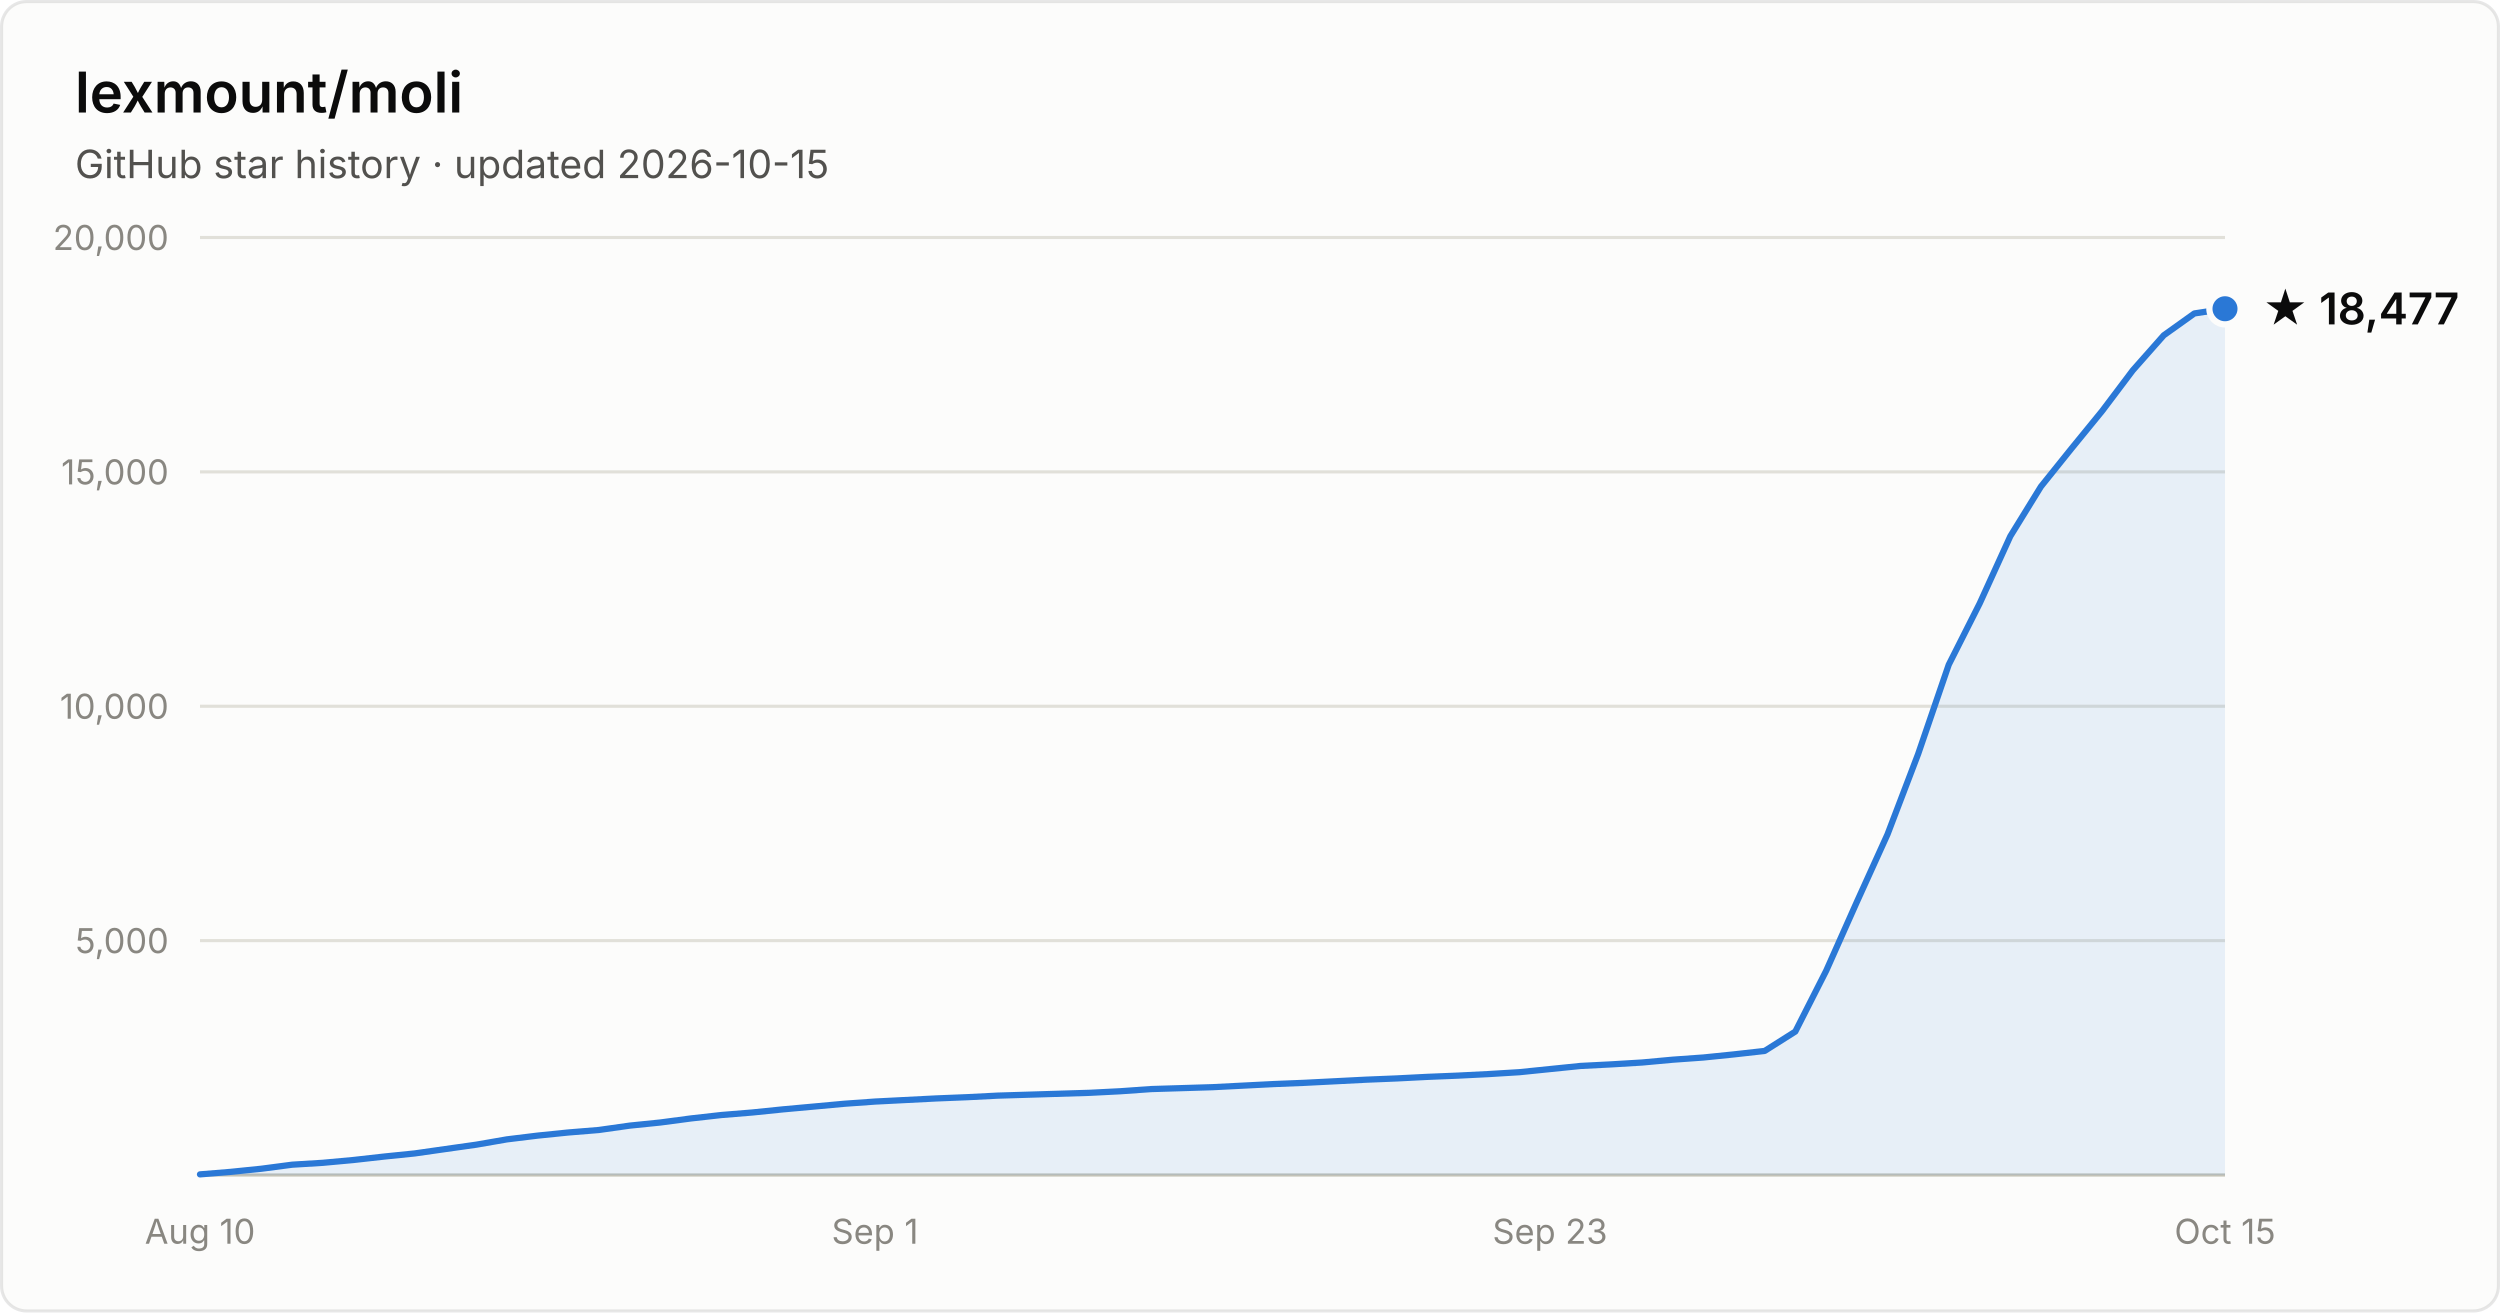
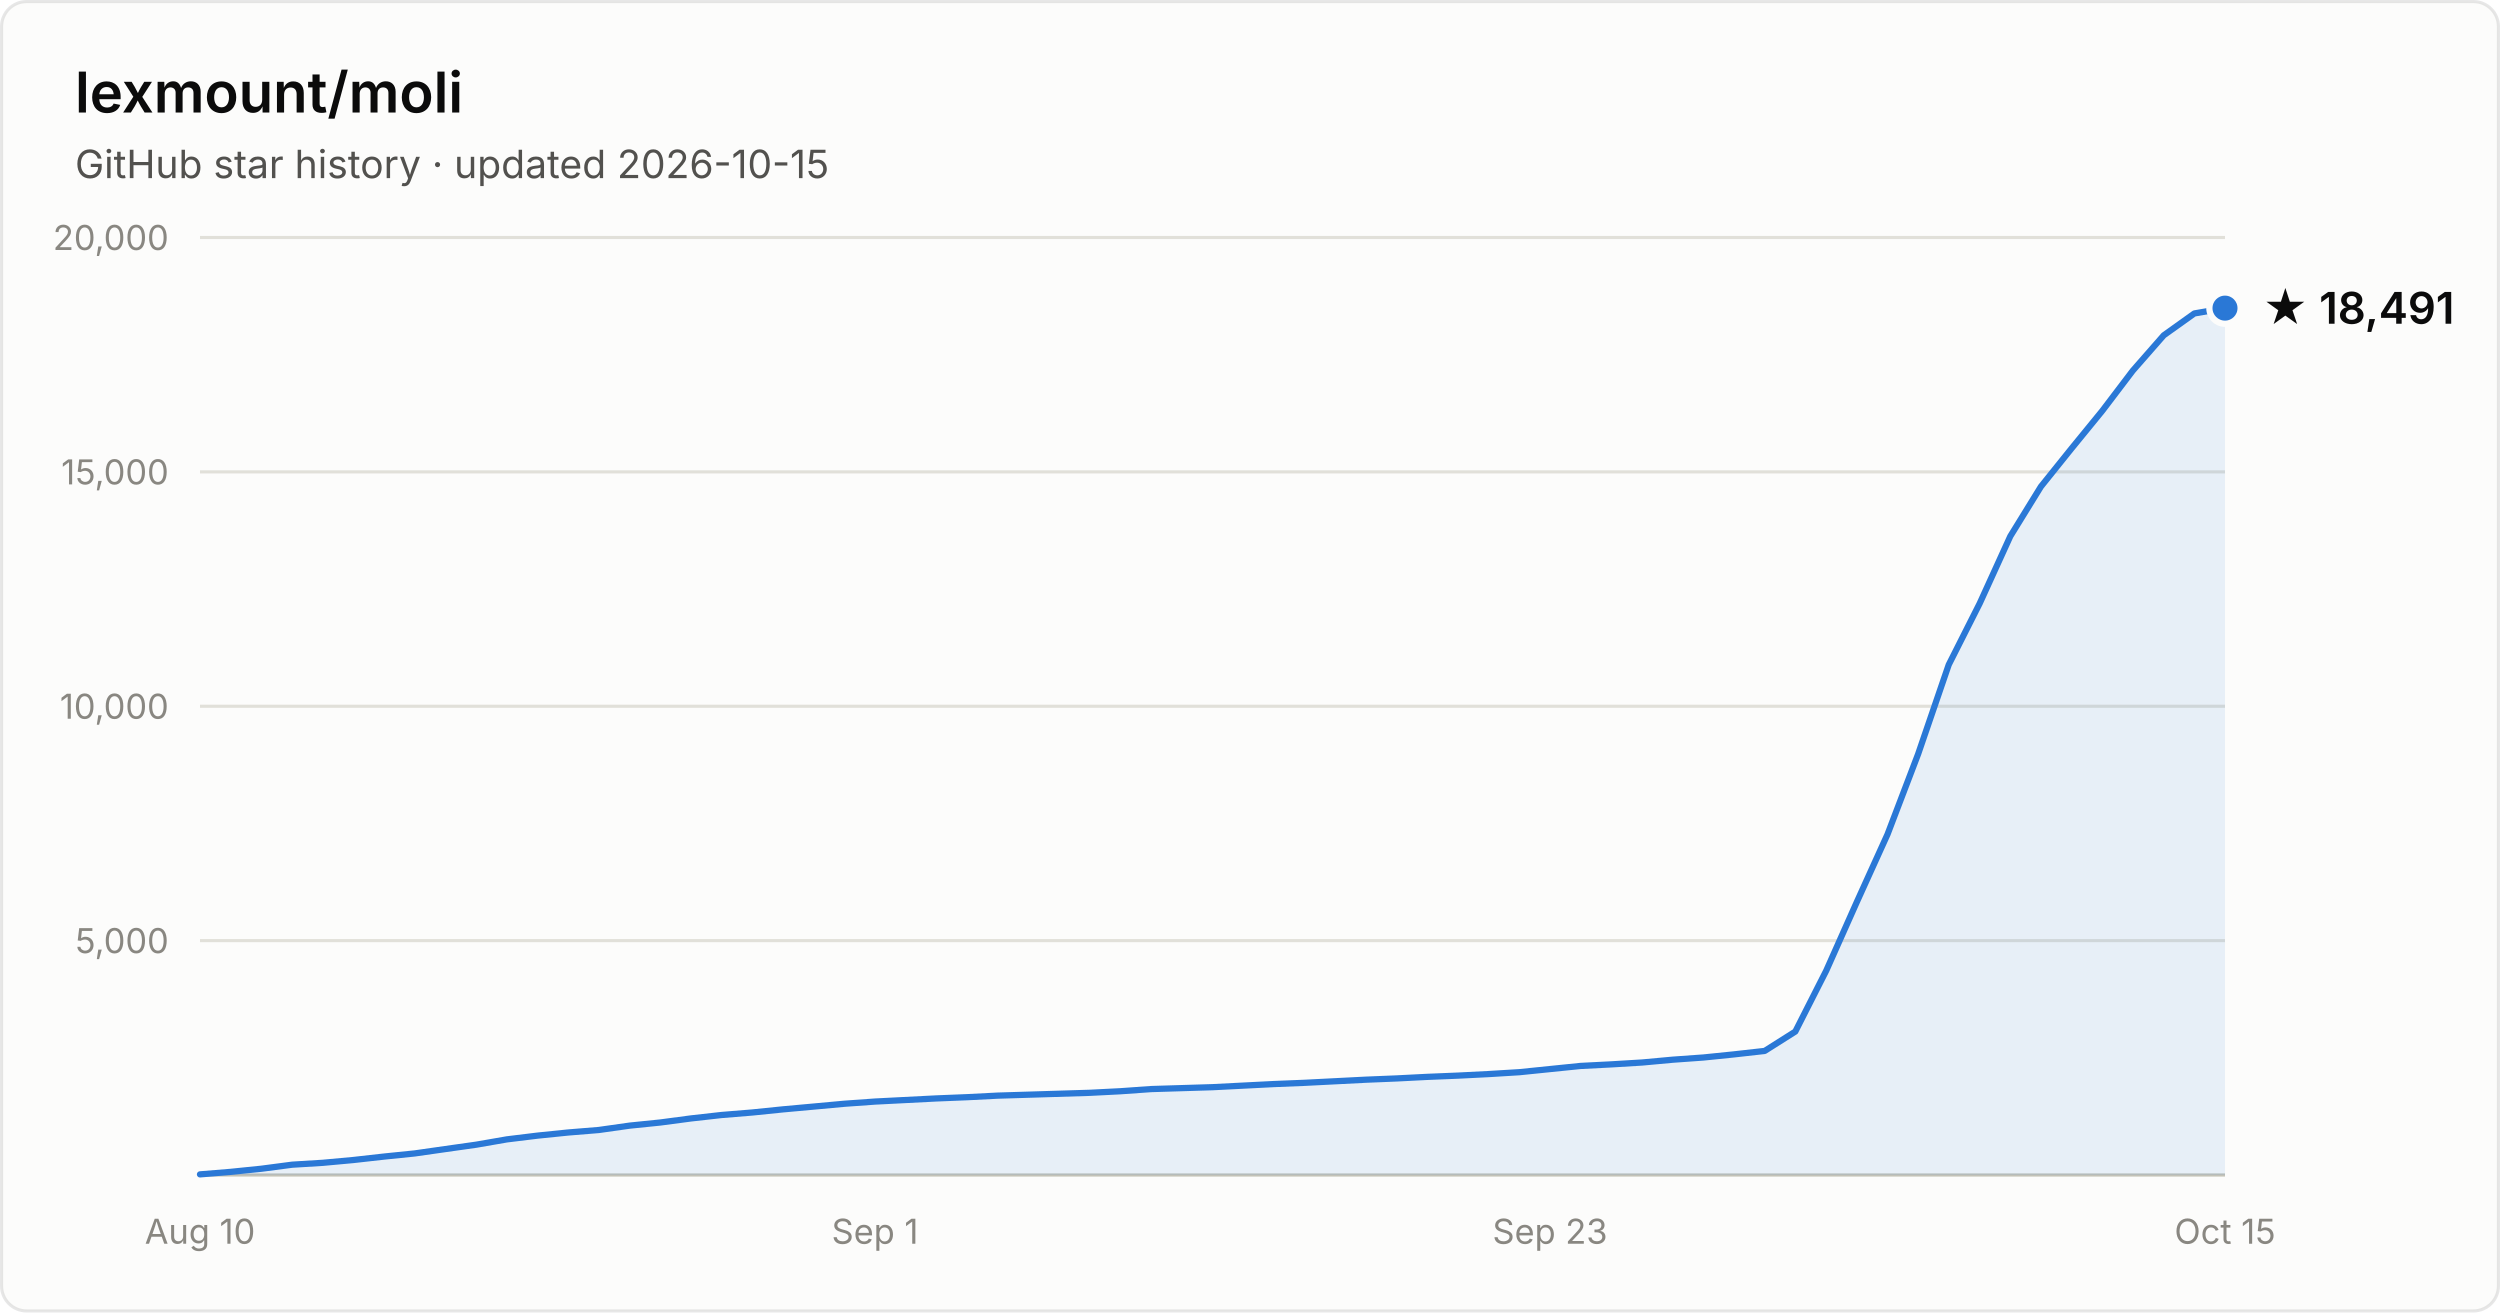
- <svg xmlns="http://www.w3.org/2000/svg" width="800" height="420" viewBox="0 0 800 420" font-family="system-ui, -apple-system, Segoe UI, sans-serif" role="img" aria-label="Star history of lexmount/moli: 18,477 stars as of 2026-10-15">
+ <svg xmlns="http://www.w3.org/2000/svg" width="800" height="420" viewBox="0 0 800 420" font-family="system-ui, -apple-system, Segoe UI, sans-serif" role="img" aria-label="Star history of lexmount/moli: 18,491 stars as of 2026-10-15">
  <rect x="0.5" y="0.5" width="799" height="419" rx="8" fill="#fcfcfb" stroke="rgba(11,11,11,0.10)" />
  <text x="24" y="36" fill="#0b0b0b" font-size="18" font-weight="600">lexmount/moli</text>
  <text x="24" y="57" fill="#52514e" font-size="12.5">GitHub star history · updated 2026-10-15</text>
  <line x1="64" y1="301.0" x2="712" y2="301.0" stroke="#e1e0d9" stroke-width="1" />
  <text x="54" y="305.0" text-anchor="end" fill="#898781" font-size="11" style="font-variant-numeric:tabular-nums">5,000</text>
  <line x1="64" y1="226.0" x2="712" y2="226.0" stroke="#e1e0d9" stroke-width="1" />
  <text x="54" y="230.0" text-anchor="end" fill="#898781" font-size="11" style="font-variant-numeric:tabular-nums">10,000</text>
  <line x1="64" y1="151.0" x2="712" y2="151.0" stroke="#e1e0d9" stroke-width="1" />
  <text x="54" y="155.0" text-anchor="end" fill="#898781" font-size="11" style="font-variant-numeric:tabular-nums">15,000</text>
  <line x1="64" y1="76.0" x2="712" y2="76.0" stroke="#e1e0d9" stroke-width="1" />
  <text x="54" y="80.0" text-anchor="end" fill="#898781" font-size="11" style="font-variant-numeric:tabular-nums">20,000</text>
  <line x1="64" y1="376" x2="712" y2="376" stroke="#c3c2b7" stroke-width="1" />
  <text x="64.0" y="398" text-anchor="middle" fill="#898781" font-size="11" style="font-variant-numeric:tabular-nums">Aug 10</text>
  <text x="280.0" y="398" text-anchor="middle" fill="#898781" font-size="11" style="font-variant-numeric:tabular-nums">Sep 1</text>
  <text x="496.0" y="398" text-anchor="middle" fill="#898781" font-size="11" style="font-variant-numeric:tabular-nums">Sep 23</text>
  <text x="712.0" y="398" text-anchor="middle" fill="#898781" font-size="11" style="font-variant-numeric:tabular-nums">Oct 15</text>
-   <path d="M64.0 375.8 L73.8 375.0 L83.6 374.0 L93.5 372.7 L103.3 372.1 L113.1 371.2 L122.9 370.1 L132.7 369.1 L142.5 367.7 L152.4 366.3 L162.2 364.6 L172.0 363.4 L181.8 362.4 L191.6 361.6 L201.5 360.2 L211.3 359.2 L221.1 357.9 L230.9 356.8 L240.7 356.0 L250.5 355.0 L260.4 354.1 L270.2 353.2 L280.0 352.5 L289.8 352.0 L299.6 351.5 L309.5 351.1 L319.3 350.6 L329.1 350.3 L338.9 350.0 L348.7 349.7 L358.5 349.2 L368.4 348.5 L378.2 348.2 L388.0 347.9 L397.8 347.4 L407.6 346.9 L417.5 346.5 L427.3 346.0 L437.1 345.5 L446.9 345.1 L456.7 344.6 L466.5 344.2 L476.4 343.7 L486.2 343.1 L496.0 342.1 L505.8 341.1 L515.6 340.6 L525.5 340.0 L535.3 339.1 L545.1 338.4 L554.9 337.4 L564.7 336.3 L574.5 330.1 L584.4 310.6 L594.2 288.6 L604.0 267.0 L613.8 241.3 L623.6 212.7 L633.5 193.1 L643.3 171.6 L653.1 155.7 L662.9 143.5 L672.7 131.5 L682.5 118.5 L692.4 107.3 L702.2 100.3 L712.0 98.8 L712.0 376 L64.0 376 Z" fill="#2a78d6" fill-opacity="0.1" />
-   <path d="M64.0 375.8 L73.8 375.0 L83.6 374.0 L93.5 372.7 L103.3 372.1 L113.1 371.2 L122.9 370.1 L132.7 369.1 L142.5 367.7 L152.4 366.3 L162.2 364.6 L172.0 363.4 L181.8 362.4 L191.6 361.6 L201.5 360.2 L211.3 359.2 L221.1 357.9 L230.9 356.8 L240.7 356.0 L250.5 355.0 L260.4 354.1 L270.2 353.2 L280.0 352.5 L289.8 352.0 L299.6 351.5 L309.5 351.1 L319.3 350.6 L329.1 350.3 L338.9 350.0 L348.7 349.7 L358.5 349.2 L368.4 348.5 L378.2 348.2 L388.0 347.9 L397.8 347.4 L407.6 346.9 L417.5 346.5 L427.3 346.0 L437.1 345.5 L446.9 345.1 L456.7 344.6 L466.5 344.2 L476.4 343.7 L486.2 343.1 L496.0 342.1 L505.8 341.1 L515.6 340.6 L525.5 340.0 L535.3 339.1 L545.1 338.4 L554.9 337.4 L564.7 336.3 L574.5 330.1 L584.4 310.6 L594.2 288.6 L604.0 267.0 L613.8 241.3 L623.6 212.7 L633.5 193.1 L643.3 171.6 L653.1 155.7 L662.9 143.5 L672.7 131.5 L682.5 118.5 L692.4 107.3 L702.2 100.3 L712.0 98.8" fill="none" stroke="#2a78d6" stroke-width="2" stroke-linejoin="round" stroke-linecap="round" />
-   <circle cx="712.0" cy="98.8" r="5" fill="#2a78d6" stroke="#fcfcfb" stroke-width="2" />
-   <text x="724.0" y="103.8" fill="#0b0b0b" font-size="14" font-weight="600">★ 18,477</text>
+   <path d="M64.0 375.8 L73.8 375.0 L83.6 374.0 L93.5 372.7 L103.3 372.1 L113.1 371.2 L122.9 370.1 L132.7 369.1 L142.5 367.7 L152.4 366.3 L162.2 364.6 L172.0 363.4 L181.8 362.4 L191.6 361.6 L201.5 360.2 L211.3 359.2 L221.1 357.9 L230.9 356.8 L240.7 356.0 L250.5 355.0 L260.4 354.1 L270.2 353.2 L280.0 352.5 L289.8 352.0 L299.6 351.5 L309.5 351.1 L319.3 350.6 L329.1 350.3 L338.9 350.0 L348.7 349.7 L358.5 349.2 L368.4 348.5 L378.2 348.2 L388.0 347.9 L397.8 347.4 L407.6 346.9 L417.5 346.5 L427.3 346.0 L437.1 345.5 L446.9 345.1 L456.7 344.6 L466.5 344.2 L476.4 343.7 L486.2 343.1 L496.0 342.1 L505.8 341.1 L515.6 340.6 L525.5 340.0 L535.3 339.1 L545.1 338.4 L554.9 337.4 L564.7 336.3 L574.5 330.1 L584.4 310.6 L594.2 288.6 L604.0 267.0 L613.8 241.3 L623.6 212.7 L633.5 193.1 L643.3 171.6 L653.1 155.7 L662.9 143.5 L672.7 131.5 L682.5 118.6 L692.4 107.3 L702.2 100.3 L712.0 98.6 L712.0 376 L64.0 376 Z" fill="#2a78d6" fill-opacity="0.1" />
+   <path d="M64.0 375.8 L73.8 375.0 L83.6 374.0 L93.5 372.7 L103.3 372.1 L113.1 371.2 L122.9 370.1 L132.7 369.1 L142.5 367.7 L152.4 366.3 L162.2 364.6 L172.0 363.4 L181.8 362.4 L191.6 361.6 L201.5 360.2 L211.3 359.2 L221.1 357.9 L230.9 356.8 L240.7 356.0 L250.5 355.0 L260.4 354.1 L270.2 353.2 L280.0 352.5 L289.8 352.0 L299.6 351.5 L309.5 351.1 L319.3 350.6 L329.1 350.3 L338.9 350.0 L348.7 349.7 L358.5 349.2 L368.4 348.5 L378.2 348.2 L388.0 347.9 L397.8 347.4 L407.6 346.9 L417.5 346.5 L427.3 346.0 L437.1 345.5 L446.9 345.1 L456.7 344.6 L466.5 344.2 L476.4 343.7 L486.2 343.1 L496.0 342.1 L505.8 341.1 L515.6 340.6 L525.5 340.0 L535.3 339.1 L545.1 338.4 L554.9 337.4 L564.7 336.3 L574.5 330.1 L584.4 310.6 L594.2 288.6 L604.0 267.0 L613.8 241.3 L623.6 212.7 L633.5 193.1 L643.3 171.6 L653.1 155.7 L662.9 143.5 L672.7 131.5 L682.5 118.6 L692.4 107.3 L702.2 100.3 L712.0 98.6" fill="none" stroke="#2a78d6" stroke-width="2" stroke-linejoin="round" stroke-linecap="round" />
+   <circle cx="712.0" cy="98.6" r="5" fill="#2a78d6" stroke="#fcfcfb" stroke-width="2" />
+   <text x="724.0" y="103.6" fill="#0b0b0b" font-size="14" font-weight="600">★ 18,491</text>
</svg>
